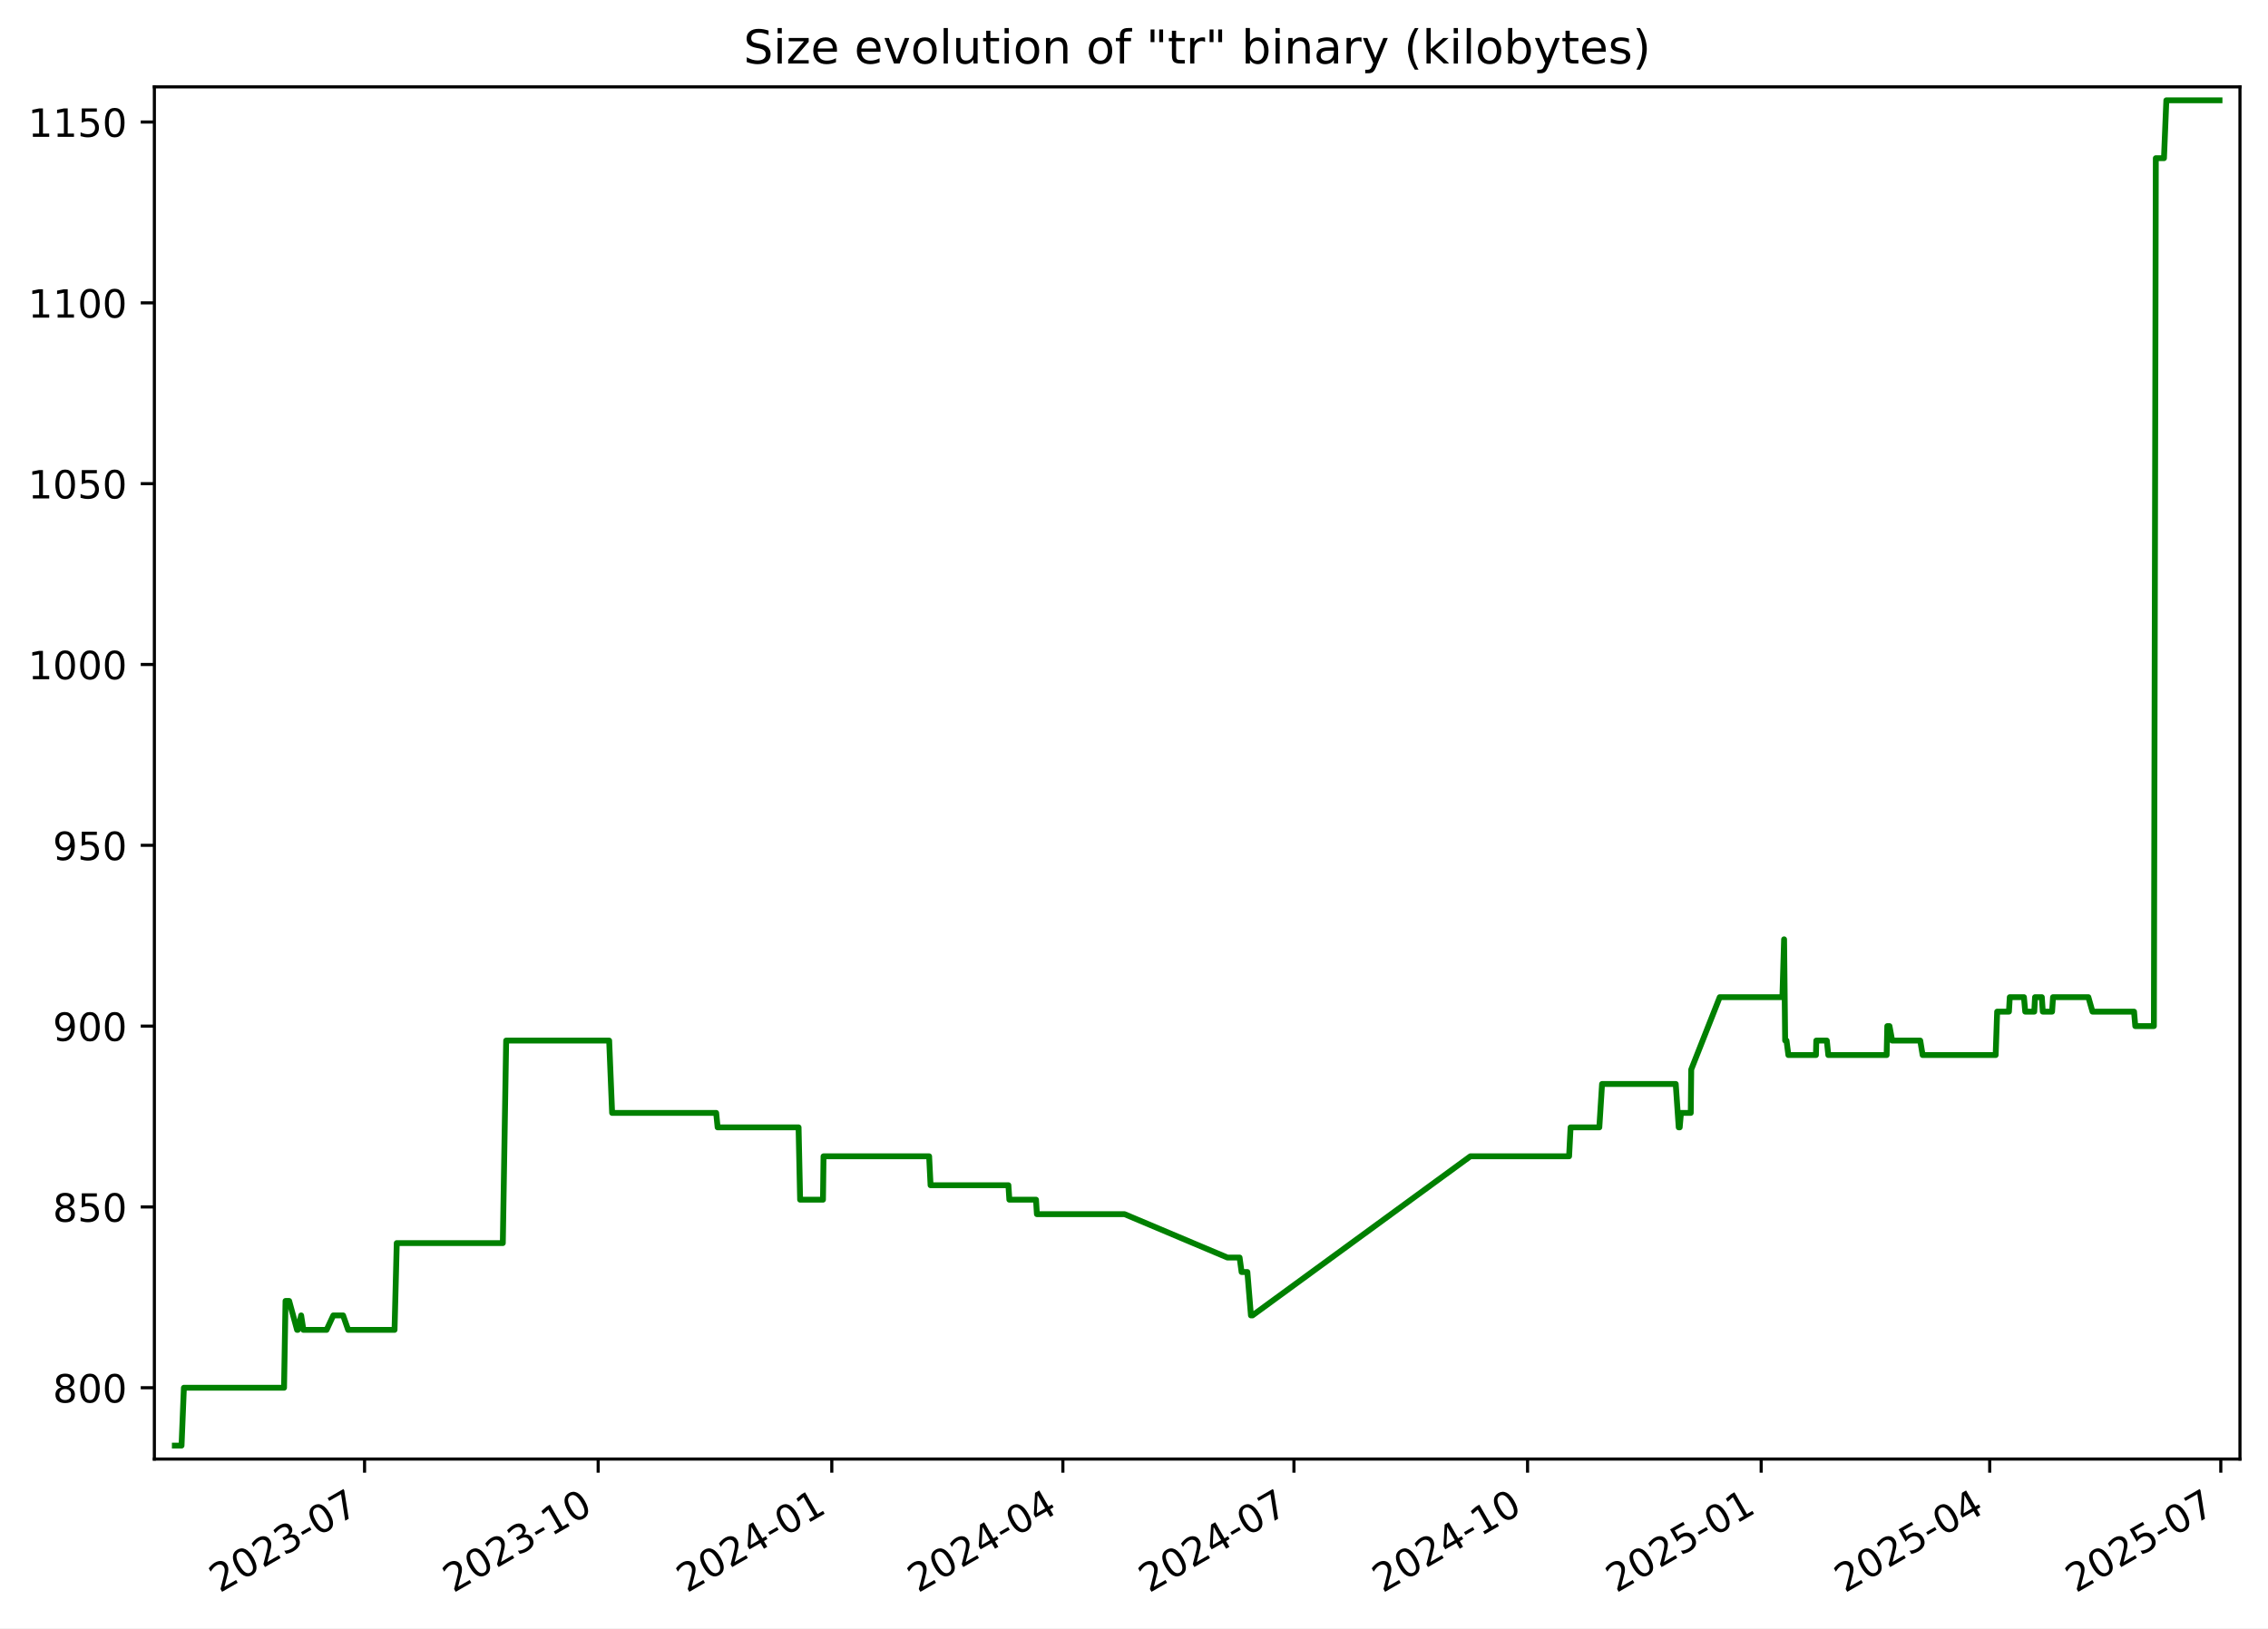
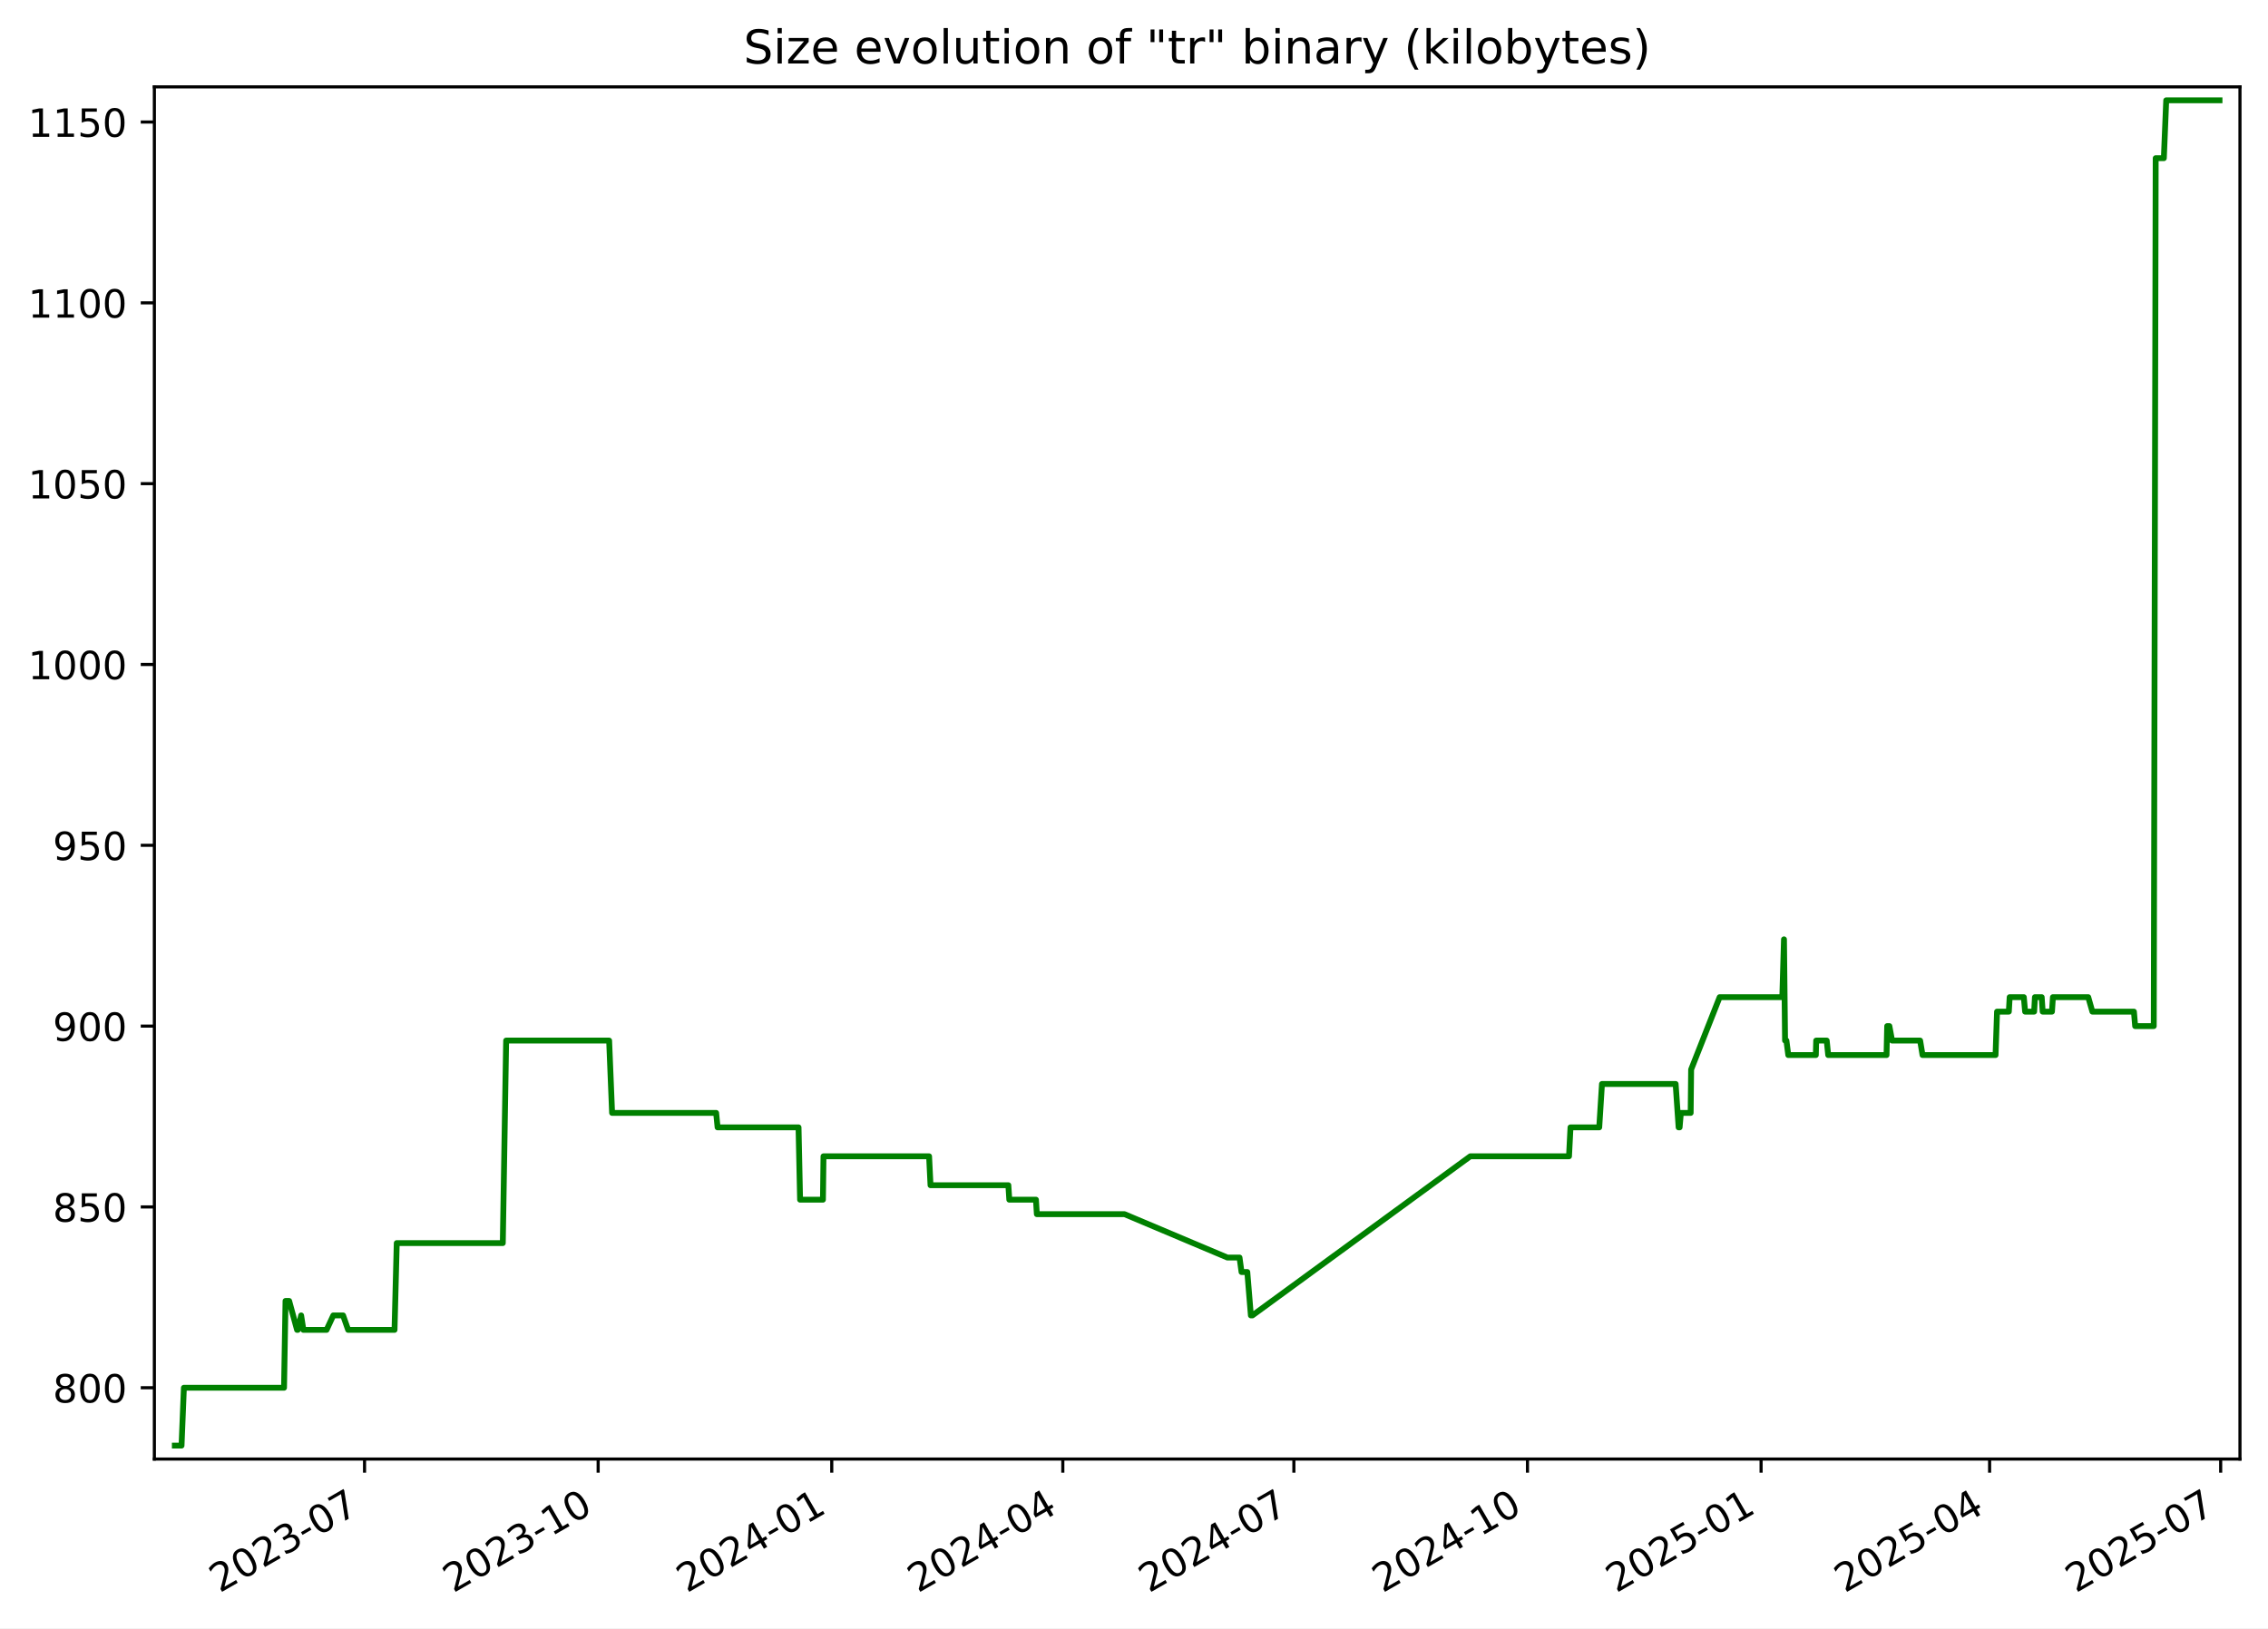
<svg xmlns="http://www.w3.org/2000/svg" xmlns:xlink="http://www.w3.org/1999/xlink" width="582.53pt" height="418.303pt" viewBox="0 0 582.53 418.303" version="1.1">
  <defs>
    <style type="text/css">*{stroke-linejoin: round; stroke-linecap: butt}</style>
  </defs>
  <g id="figure_1">
    <g id="patch_1">
      <path d="M -0 418.303  L 582.53 418.303  L 582.53 0  L -0 0  z " style="fill: #ffffff" />
    </g>
    <g id="axes_1">
      <g id="patch_2">
        <path d="M 39.65 374.83  L 575.33 374.83  L 575.33 22.318  L 39.65 22.318  z " style="fill: #ffffff" />
      </g>
      <g id="matplotlib.axis_1">
        <g id="xtick_1">
          <g id="line2d_1">
            <defs>
-               <path id="mf91fc58047" d="M 0 0  L 0 3.5  " style="stroke: #000000; stroke-width: 0.8" />
+               <path id="mf21f8d0439" d="M 0 0  L 0 3.5  " style="stroke: #000000; stroke-width: 0.8" />
            </defs>
            <g>
-               <use xlink:href="#mf91fc58047" x="93.636" y="374.83" style="stroke: #000000; stroke-width: 0.8" />
+               <use xlink:href="#mf21f8d0439" x="93.633" y="374.83" style="stroke: #000000; stroke-width: 0.8" />
            </g>
          </g>
          <g id="text_1">
-             <g transform="translate(56.411 409.302) rotate(-30) scale(0.1 -0.1)">
+             <g transform="translate(56.40795 409.302) rotate(-30) scale(0.1 -0.1)">
              <defs>
                <path id="DejaVuSans-32" d="M 1228 531  L 3431 531  L 3431 0  L 469 0  L 469 531  Q 828 903 1448 1529  Q 2069 2156 2228 2338  Q 2531 2678 2651 2914  Q 2772 3150 2772 3378  Q 2772 3750 2511 3984  Q 2250 4219 1831 4219  Q 1534 4219 1204 4116  Q 875 4013 500 3803  L 500 4441  Q 881 4594 1212 4672  Q 1544 4750 1819 4750  Q 2544 4750 2975 4387  Q 3406 4025 3406 3419  Q 3406 3131 3298 2873  Q 3191 2616 2906 2266  Q 2828 2175 2409 1742  Q 1991 1309 1228 531  z " transform="scale(0.015625)" />
                <path id="DejaVuSans-30" d="M 2034 4250  Q 1547 4250 1301 3770  Q 1056 3291 1056 2328  Q 1056 1369 1301 889  Q 1547 409 2034 409  Q 2525 409 2770 889  Q 3016 1369 3016 2328  Q 3016 3291 2770 3770  Q 2525 4250 2034 4250  z M 2034 4750  Q 2819 4750 3233 4129  Q 3647 3509 3647 2328  Q 3647 1150 3233 529  Q 2819 -91 2034 -91  Q 1250 -91 836 529  Q 422 1150 422 2328  Q 422 3509 836 4129  Q 1250 4750 2034 4750  z " transform="scale(0.015625)" />
                <path id="DejaVuSans-33" d="M 2597 2516  Q 3050 2419 3304 2112  Q 3559 1806 3559 1356  Q 3559 666 3084 287  Q 2609 -91 1734 -91  Q 1441 -91 1130 -33  Q 819 25 488 141  L 488 750  Q 750 597 1062 519  Q 1375 441 1716 441  Q 2309 441 2620 675  Q 2931 909 2931 1356  Q 2931 1769 2642 2001  Q 2353 2234 1838 2234  L 1294 2234  L 1294 2753  L 1863 2753  Q 2328 2753 2575 2939  Q 2822 3125 2822 3475  Q 2822 3834 2567 4026  Q 2313 4219 1838 4219  Q 1578 4219 1281 4162  Q 984 4106 628 3988  L 628 4550  Q 988 4650 1302 4700  Q 1616 4750 1894 4750  Q 2613 4750 3031 4423  Q 3450 4097 3450 3541  Q 3450 3153 3228 2886  Q 3006 2619 2597 2516  z " transform="scale(0.015625)" />
                <path id="DejaVuSans-2d" d="M 313 2009  L 1997 2009  L 1997 1497  L 313 1497  L 313 2009  z " transform="scale(0.015625)" />
                <path id="DejaVuSans-37" d="M 525 4666  L 3525 4666  L 3525 4397  L 1831 0  L 1172 0  L 2766 4134  L 525 4134  L 525 4666  z " transform="scale(0.015625)" />
              </defs>
              <use xlink:href="#DejaVuSans-32" />
              <use xlink:href="#DejaVuSans-30" x="63.623" />
              <use xlink:href="#DejaVuSans-32" x="127.246" />
              <use xlink:href="#DejaVuSans-33" x="190.869" />
              <use xlink:href="#DejaVuSans-2d" x="254.492" />
              <use xlink:href="#DejaVuSans-30" x="290.576" />
              <use xlink:href="#DejaVuSans-37" x="354.199" />
            </g>
          </g>
        </g>
        <g id="xtick_2">
          <g id="line2d_2">
            <g>
-               <use xlink:href="#mf91fc58047" x="153.64" y="374.83" style="stroke: #000000; stroke-width: 0.8" />
+               <use xlink:href="#mf21f8d0439" x="153.633" y="374.83" style="stroke: #000000; stroke-width: 0.8" />
            </g>
          </g>
          <g id="text_2">
-             <g transform="translate(116.415 409.302) rotate(-30) scale(0.1 -0.1)">
+             <g transform="translate(116.4082 409.302) rotate(-30) scale(0.1 -0.1)">
              <defs>
                <path id="DejaVuSans-31" d="M 794 531  L 1825 531  L 1825 4091  L 703 3866  L 703 4441  L 1819 4666  L 2450 4666  L 2450 531  L 3481 531  L 3481 0  L 794 0  L 794 531  z " transform="scale(0.015625)" />
              </defs>
              <use xlink:href="#DejaVuSans-32" />
              <use xlink:href="#DejaVuSans-30" x="63.623" />
              <use xlink:href="#DejaVuSans-32" x="127.246" />
              <use xlink:href="#DejaVuSans-33" x="190.869" />
              <use xlink:href="#DejaVuSans-2d" x="254.492" />
              <use xlink:href="#DejaVuSans-31" x="290.576" />
              <use xlink:href="#DejaVuSans-30" x="354.199" />
            </g>
          </g>
        </g>
        <g id="xtick_3">
          <g id="line2d_3">
            <g>
-               <use xlink:href="#mf91fc58047" x="213.644" y="374.83" style="stroke: #000000; stroke-width: 0.8" />
+               <use xlink:href="#mf21f8d0439" x="213.633" y="374.83" style="stroke: #000000; stroke-width: 0.8" />
            </g>
          </g>
          <g id="text_3">
-             <g transform="translate(176.419 409.302) rotate(-30) scale(0.1 -0.1)">
+             <g transform="translate(176.4084 409.302) rotate(-30) scale(0.1 -0.1)">
              <defs>
                <path id="DejaVuSans-34" d="M 2419 4116  L 825 1625  L 2419 1625  L 2419 4116  z M 2253 4666  L 3047 4666  L 3047 1625  L 3713 1625  L 3713 1100  L 3047 1100  L 3047 0  L 2419 0  L 2419 1100  L 313 1100  L 313 1709  L 2253 4666  z " transform="scale(0.015625)" />
              </defs>
              <use xlink:href="#DejaVuSans-32" />
              <use xlink:href="#DejaVuSans-30" x="63.623" />
              <use xlink:href="#DejaVuSans-32" x="127.246" />
              <use xlink:href="#DejaVuSans-34" x="190.869" />
              <use xlink:href="#DejaVuSans-2d" x="254.492" />
              <use xlink:href="#DejaVuSans-30" x="290.576" />
              <use xlink:href="#DejaVuSans-31" x="354.199" />
            </g>
          </g>
        </g>
        <g id="xtick_4">
          <g id="line2d_4">
            <g>
-               <use xlink:href="#mf91fc58047" x="272.996" y="374.83" style="stroke: #000000; stroke-width: 0.8" />
+               <use xlink:href="#mf21f8d0439" x="272.981" y="374.83" style="stroke: #000000; stroke-width: 0.8" />
            </g>
          </g>
          <g id="text_4">
-             <g transform="translate(235.7708 409.302) rotate(-30) scale(0.1 -0.1)">
+             <g transform="translate(235.7565 409.302) rotate(-30) scale(0.1 -0.1)">
              <use xlink:href="#DejaVuSans-32" />
              <use xlink:href="#DejaVuSans-30" x="63.623" />
              <use xlink:href="#DejaVuSans-32" x="127.246" />
              <use xlink:href="#DejaVuSans-34" x="190.869" />
              <use xlink:href="#DejaVuSans-2d" x="254.492" />
              <use xlink:href="#DejaVuSans-30" x="290.576" />
              <use xlink:href="#DejaVuSans-34" x="354.199" />
            </g>
          </g>
        </g>
        <g id="xtick_5">
          <g id="line2d_5">
            <g>
-               <use xlink:href="#mf91fc58047" x="332.347" y="374.83" style="stroke: #000000; stroke-width: 0.8" />
+               <use xlink:href="#mf21f8d0439" x="332.329" y="374.83" style="stroke: #000000; stroke-width: 0.8" />
            </g>
          </g>
          <g id="text_5">
-             <g transform="translate(295.1225 409.302) rotate(-30) scale(0.1 -0.1)">
+             <g transform="translate(295.1045 409.302) rotate(-30) scale(0.1 -0.1)">
              <use xlink:href="#DejaVuSans-32" />
              <use xlink:href="#DejaVuSans-30" x="63.623" />
              <use xlink:href="#DejaVuSans-32" x="127.246" />
              <use xlink:href="#DejaVuSans-34" x="190.869" />
              <use xlink:href="#DejaVuSans-2d" x="254.492" />
              <use xlink:href="#DejaVuSans-30" x="290.576" />
              <use xlink:href="#DejaVuSans-37" x="354.199" />
            </g>
          </g>
        </g>
        <g id="xtick_6">
          <g id="line2d_6">
            <g>
-               <use xlink:href="#mf91fc58047" x="392.351" y="374.83" style="stroke: #000000; stroke-width: 0.8" />
+               <use xlink:href="#mf21f8d0439" x="392.33" y="374.83" style="stroke: #000000; stroke-width: 0.8" />
            </g>
          </g>
          <g id="text_6">
-             <g transform="translate(355.1265 409.302) rotate(-30) scale(0.1 -0.1)">
+             <g transform="translate(355.1048 409.302) rotate(-30) scale(0.1 -0.1)">
              <use xlink:href="#DejaVuSans-32" />
              <use xlink:href="#DejaVuSans-30" x="63.623" />
              <use xlink:href="#DejaVuSans-32" x="127.246" />
              <use xlink:href="#DejaVuSans-34" x="190.869" />
              <use xlink:href="#DejaVuSans-2d" x="254.492" />
              <use xlink:href="#DejaVuSans-31" x="290.576" />
              <use xlink:href="#DejaVuSans-30" x="354.199" />
            </g>
          </g>
        </g>
        <g id="xtick_7">
          <g id="line2d_7">
            <g>
-               <use xlink:href="#mf91fc58047" x="452.355" y="374.83" style="stroke: #000000; stroke-width: 0.8" />
+               <use xlink:href="#mf21f8d0439" x="452.33" y="374.83" style="stroke: #000000; stroke-width: 0.8" />
            </g>
          </g>
          <g id="text_7">
-             <g transform="translate(415.1305 409.302) rotate(-30) scale(0.1 -0.1)">
+             <g transform="translate(415.105 409.302) rotate(-30) scale(0.1 -0.1)">
              <defs>
                <path id="DejaVuSans-35" d="M 691 4666  L 3169 4666  L 3169 4134  L 1269 4134  L 1269 2991  Q 1406 3038 1543 3061  Q 1681 3084 1819 3084  Q 2600 3084 3056 2656  Q 3513 2228 3513 1497  Q 3513 744 3044 326  Q 2575 -91 1722 -91  Q 1428 -91 1123 -41  Q 819 9 494 109  L 494 744  Q 775 591 1075 516  Q 1375 441 1709 441  Q 2250 441 2565 725  Q 2881 1009 2881 1497  Q 2881 1984 2565 2268  Q 2250 2553 1709 2553  Q 1456 2553 1204 2497  Q 953 2441 691 2322  L 691 4666  z " transform="scale(0.015625)" />
              </defs>
              <use xlink:href="#DejaVuSans-32" />
              <use xlink:href="#DejaVuSans-30" x="63.623" />
              <use xlink:href="#DejaVuSans-32" x="127.246" />
              <use xlink:href="#DejaVuSans-35" x="190.869" />
              <use xlink:href="#DejaVuSans-2d" x="254.492" />
              <use xlink:href="#DejaVuSans-30" x="290.576" />
              <use xlink:href="#DejaVuSans-31" x="354.199" />
            </g>
          </g>
        </g>
        <g id="xtick_8">
          <g id="line2d_8">
            <g>
-               <use xlink:href="#mf91fc58047" x="511.055" y="374.83" style="stroke: #000000; stroke-width: 0.8" />
+               <use xlink:href="#mf21f8d0439" x="511.026" y="374.83" style="stroke: #000000; stroke-width: 0.8" />
            </g>
          </g>
          <g id="text_8">
-             <g transform="translate(473.8301 409.302) rotate(-30) scale(0.1 -0.1)">
+             <g transform="translate(473.8009 409.302) rotate(-30) scale(0.1 -0.1)">
              <use xlink:href="#DejaVuSans-32" />
              <use xlink:href="#DejaVuSans-30" x="63.623" />
              <use xlink:href="#DejaVuSans-32" x="127.246" />
              <use xlink:href="#DejaVuSans-35" x="190.869" />
              <use xlink:href="#DejaVuSans-2d" x="254.492" />
              <use xlink:href="#DejaVuSans-30" x="290.576" />
              <use xlink:href="#DejaVuSans-34" x="354.199" />
            </g>
          </g>
        </g>
        <g id="xtick_9">
          <g id="line2d_9">
            <g>
-               <use xlink:href="#mf91fc58047" x="570.407" y="374.83" style="stroke: #000000; stroke-width: 0.8" />
+               <use xlink:href="#mf21f8d0439" x="570.374" y="374.83" style="stroke: #000000; stroke-width: 0.8" />
            </g>
          </g>
          <g id="text_9">
-             <g transform="translate(533.1819 409.302) rotate(-30) scale(0.1 -0.1)">
+             <g transform="translate(533.1489 409.302) rotate(-30) scale(0.1 -0.1)">
              <use xlink:href="#DejaVuSans-32" />
              <use xlink:href="#DejaVuSans-30" x="63.623" />
              <use xlink:href="#DejaVuSans-32" x="127.246" />
              <use xlink:href="#DejaVuSans-35" x="190.869" />
              <use xlink:href="#DejaVuSans-2d" x="254.492" />
              <use xlink:href="#DejaVuSans-30" x="290.576" />
              <use xlink:href="#DejaVuSans-37" x="354.199" />
            </g>
          </g>
        </g>
      </g>
      <g id="matplotlib.axis_2">
        <g id="ytick_1">
          <g id="line2d_10">
            <defs>
-               <path id="m4bcae017a7" d="M 0 0  L -3.5 0  " style="stroke: #000000; stroke-width: 0.8" />
+               <path id="m003525842b" d="M 0 0  L -3.5 0  " style="stroke: #000000; stroke-width: 0.8" />
            </defs>
            <g>
-               <use xlink:href="#m4bcae017a7" x="39.65" y="356.51" style="stroke: #000000; stroke-width: 0.8" />
+               <use xlink:href="#m003525842b" x="39.65" y="356.51" style="stroke: #000000; stroke-width: 0.8" />
            </g>
          </g>
          <g id="text_10">
            <g transform="translate(13.5625 360.3088) scale(0.1 -0.1)">
              <defs>
                <path id="DejaVuSans-38" d="M 2034 2216  Q 1584 2216 1326 1975  Q 1069 1734 1069 1313  Q 1069 891 1326 650  Q 1584 409 2034 409  Q 2484 409 2743 651  Q 3003 894 3003 1313  Q 3003 1734 2745 1975  Q 2488 2216 2034 2216  z M 1403 2484  Q 997 2584 770 2862  Q 544 3141 544 3541  Q 544 4100 942 4425  Q 1341 4750 2034 4750  Q 2731 4750 3128 4425  Q 3525 4100 3525 3541  Q 3525 3141 3298 2862  Q 3072 2584 2669 2484  Q 3125 2378 3379 2068  Q 3634 1759 3634 1313  Q 3634 634 3220 271  Q 2806 -91 2034 -91  Q 1263 -91 848 271  Q 434 634 434 1313  Q 434 1759 690 2068  Q 947 2378 1403 2484  z M 1172 3481  Q 1172 3119 1398 2916  Q 1625 2713 2034 2713  Q 2441 2713 2670 2916  Q 2900 3119 2900 3481  Q 2900 3844 2670 4047  Q 2441 4250 2034 4250  Q 1625 4250 1398 4047  Q 1172 3844 1172 3481  z " transform="scale(0.015625)" />
              </defs>
              <use xlink:href="#DejaVuSans-38" />
              <use xlink:href="#DejaVuSans-30" x="63.623" />
              <use xlink:href="#DejaVuSans-30" x="127.246" />
            </g>
          </g>
        </g>
        <g id="ytick_2">
          <g id="line2d_11">
            <g>
-               <use xlink:href="#m4bcae017a7" x="39.65" y="310.058" style="stroke: #000000; stroke-width: 0.8" />
+               <use xlink:href="#m003525842b" x="39.65" y="310.058" style="stroke: #000000; stroke-width: 0.8" />
            </g>
          </g>
          <g id="text_11">
            <g transform="translate(13.5625 313.8572) scale(0.1 -0.1)">
              <use xlink:href="#DejaVuSans-38" />
              <use xlink:href="#DejaVuSans-35" x="63.623" />
              <use xlink:href="#DejaVuSans-30" x="127.246" />
            </g>
          </g>
        </g>
        <g id="ytick_3">
          <g id="line2d_12">
            <g>
-               <use xlink:href="#m4bcae017a7" x="39.65" y="263.606" style="stroke: #000000; stroke-width: 0.8" />
+               <use xlink:href="#m003525842b" x="39.65" y="263.606" style="stroke: #000000; stroke-width: 0.8" />
            </g>
          </g>
          <g id="text_12">
            <g transform="translate(13.5625 267.4056) scale(0.1 -0.1)">
              <defs>
                <path id="DejaVuSans-39" d="M 703 97  L 703 672  Q 941 559 1184 500  Q 1428 441 1663 441  Q 2288 441 2617 861  Q 2947 1281 2994 2138  Q 2813 1869 2534 1725  Q 2256 1581 1919 1581  Q 1219 1581 811 2004  Q 403 2428 403 3163  Q 403 3881 828 4315  Q 1253 4750 1959 4750  Q 2769 4750 3195 4129  Q 3622 3509 3622 2328  Q 3622 1225 3098 567  Q 2575 -91 1691 -91  Q 1453 -91 1209 -44  Q 966 3 703 97  z M 1959 2075  Q 2384 2075 2632 2365  Q 2881 2656 2881 3163  Q 2881 3666 2632 3958  Q 2384 4250 1959 4250  Q 1534 4250 1286 3958  Q 1038 3666 1038 3163  Q 1038 2656 1286 2365  Q 1534 2075 1959 2075  z " transform="scale(0.015625)" />
              </defs>
              <use xlink:href="#DejaVuSans-39" />
              <use xlink:href="#DejaVuSans-30" x="63.623" />
              <use xlink:href="#DejaVuSans-30" x="127.246" />
            </g>
          </g>
        </g>
        <g id="ytick_4">
          <g id="line2d_13">
            <g>
-               <use xlink:href="#m4bcae017a7" x="39.65" y="217.155" style="stroke: #000000; stroke-width: 0.8" />
+               <use xlink:href="#m003525842b" x="39.65" y="217.155" style="stroke: #000000; stroke-width: 0.8" />
            </g>
          </g>
          <g id="text_13">
            <g transform="translate(13.5625 220.954) scale(0.1 -0.1)">
              <use xlink:href="#DejaVuSans-39" />
              <use xlink:href="#DejaVuSans-35" x="63.623" />
              <use xlink:href="#DejaVuSans-30" x="127.246" />
            </g>
          </g>
        </g>
        <g id="ytick_5">
          <g id="line2d_14">
            <g>
-               <use xlink:href="#m4bcae017a7" x="39.65" y="170.703" style="stroke: #000000; stroke-width: 0.8" />
+               <use xlink:href="#m003525842b" x="39.65" y="170.703" style="stroke: #000000; stroke-width: 0.8" />
            </g>
          </g>
          <g id="text_14">
            <g transform="translate(7.2 174.5024) scale(0.1 -0.1)">
              <use xlink:href="#DejaVuSans-31" />
              <use xlink:href="#DejaVuSans-30" x="63.623" />
              <use xlink:href="#DejaVuSans-30" x="127.246" />
              <use xlink:href="#DejaVuSans-30" x="190.869" />
            </g>
          </g>
        </g>
        <g id="ytick_6">
          <g id="line2d_15">
            <g>
-               <use xlink:href="#m4bcae017a7" x="39.65" y="124.252" style="stroke: #000000; stroke-width: 0.8" />
+               <use xlink:href="#m003525842b" x="39.65" y="124.252" style="stroke: #000000; stroke-width: 0.8" />
            </g>
          </g>
          <g id="text_15">
            <g transform="translate(7.2 128.0508) scale(0.1 -0.1)">
              <use xlink:href="#DejaVuSans-31" />
              <use xlink:href="#DejaVuSans-30" x="63.623" />
              <use xlink:href="#DejaVuSans-35" x="127.246" />
              <use xlink:href="#DejaVuSans-30" x="190.869" />
            </g>
          </g>
        </g>
        <g id="ytick_7">
          <g id="line2d_16">
            <g>
-               <use xlink:href="#m4bcae017a7" x="39.65" y="77.8" style="stroke: #000000; stroke-width: 0.8" />
+               <use xlink:href="#m003525842b" x="39.65" y="77.8" style="stroke: #000000; stroke-width: 0.8" />
            </g>
          </g>
          <g id="text_16">
            <g transform="translate(7.2 81.59915) scale(0.1 -0.1)">
              <use xlink:href="#DejaVuSans-31" />
              <use xlink:href="#DejaVuSans-31" x="63.623" />
              <use xlink:href="#DejaVuSans-30" x="127.246" />
              <use xlink:href="#DejaVuSans-30" x="190.869" />
            </g>
          </g>
        </g>
        <g id="ytick_8">
          <g id="line2d_17">
            <g>
-               <use xlink:href="#m4bcae017a7" x="39.65" y="31.348" style="stroke: #000000; stroke-width: 0.8" />
+               <use xlink:href="#m003525842b" x="39.65" y="31.348" style="stroke: #000000; stroke-width: 0.8" />
            </g>
          </g>
          <g id="text_17">
            <g transform="translate(7.2 35.14754) scale(0.1 -0.1)">
              <use xlink:href="#DejaVuSans-31" />
              <use xlink:href="#DejaVuSans-31" x="63.623" />
              <use xlink:href="#DejaVuSans-35" x="127.246" />
              <use xlink:href="#DejaVuSans-30" x="190.869" />
            </g>
          </g>
        </g>
      </g>
      <g id="line2d_18">
-         <path d="M 44.902 371.374  L 46.628 371.374  L 47.232 356.51  L 72.956 356.51  L 73.338 334.213  L 74.27 334.213  L 76.303 341.645  L 76.502 341.645  L 77.35 337.929  L 77.93 341.645  L 83.881 341.645  L 85.608 337.929  L 88.122 337.929  L 89.424 341.645  L 101.338 341.645  L 101.906 319.348  L 129.148 319.348  L 130.007 267.323  L 156.464 267.323  L 157.22 285.903  L 183.948 285.903  L 184.321 289.619  L 205.112 289.619  L 205.509 308.2  L 211.38 308.2  L 211.521 297.052  L 238.647 297.052  L 239.013 304.484  L 259.009 304.484  L 259.248 308.2  L 266.095 308.2  L 266.326 311.916  L 288.832 311.916  L 315.267 323.064  L 318.388 323.064  L 318.899 326.781  L 320.383 326.781  L 321.301 337.929  L 321.699 337.929  L 377.667 297.052  L 403.019 297.052  L 403.399 289.619  L 410.782 289.619  L 411.487 278.471  L 430.41 278.471  L 431.175 289.619  L 431.429 289.619  L 431.752 285.903  L 434.269 285.903  L 434.386 274.755  L 441.712 256.174  L 457.805 256.174  L 458.24 241.31  L 458.513 267.323  L 458.86 267.323  L 459.341 271.039  L 466.42 271.039  L 466.51 267.323  L 469.214 267.323  L 469.595 271.039  L 484.581 271.039  L 484.745 263.606  L 485.311 263.606  L 485.996 267.323  L 493.209 267.323  L 493.822 271.039  L 512.58 271.039  L 512.965 259.89  L 515.994 259.89  L 516.205 256.174  L 519.844 256.174  L 520.176 259.89  L 522.496 259.89  L 522.695 256.174  L 524.437 256.174  L 524.683 259.89  L 527.072 259.89  L 527.317 256.174  L 536.393 256.174  L 537.454 259.89  L 548.126 259.89  L 548.44 263.606  L 553.221 263.606  L 553.716 40.639  L 555.813 40.639  L 556.419 25.774  L 570.078 25.774  L 570.078 25.774  " clip-path="url(#p2f3ec6aea1)" style="fill: none; stroke: #008000; stroke-width: 1.5; stroke-linecap: square" />
+         <path d="M 44.902 371.374  L 46.628 371.374  L 47.232 356.51  L 72.954 356.51  L 73.336 334.213  L 74.268 334.213  L 76.301 341.645  L 76.5 341.645  L 77.347 337.929  L 77.928 341.645  L 83.878 341.645  L 85.605 337.929  L 88.119 337.929  L 89.422 341.645  L 101.335 341.645  L 101.903 319.348  L 129.143 319.348  L 130.002 267.323  L 156.457 267.323  L 157.213 285.903  L 183.939 285.903  L 184.312 289.619  L 205.102 289.619  L 205.499 308.2  L 211.37 308.2  L 211.511 297.052  L 238.635 297.052  L 239.001 304.484  L 258.995 304.484  L 259.235 308.2  L 266.081 308.2  L 266.313 311.916  L 288.817 311.916  L 315.25 323.064  L 318.371 323.064  L 318.882 326.781  L 320.365 326.781  L 321.284 337.929  L 321.681 337.929  L 377.646 297.052  L 402.997 297.052  L 403.377 289.619  L 410.759 289.619  L 411.464 278.471  L 430.385 278.471  L 431.151 289.619  L 431.405 289.619  L 431.728 285.903  L 434.245 285.903  L 434.362 274.755  L 441.687 256.174  L 457.779 256.174  L 458.214 241.31  L 458.488 267.323  L 458.834 267.323  L 459.315 271.039  L 466.393 271.039  L 466.483 267.323  L 469.188 267.323  L 469.569 271.039  L 484.553 271.039  L 484.718 263.606  L 485.283 263.606  L 485.968 267.323  L 493.18 267.323  L 493.794 271.039  L 512.551 271.039  L 512.935 259.89  L 515.965 259.89  L 516.176 256.174  L 519.814 256.174  L 520.146 259.89  L 522.466 259.89  L 522.665 256.174  L 524.407 256.174  L 524.653 259.89  L 527.042 259.89  L 527.287 256.174  L 536.362 256.174  L 537.423 259.89  L 548.095 259.89  L 548.408 263.606  L 553.189 263.606  L 553.684 40.639  L 555.781 40.639  L 556.387 25.774  L 570.078 25.774  L 570.078 25.774  " clip-path="url(#pe740df68f4)" style="fill: none; stroke: #008000; stroke-width: 1.5; stroke-linecap: square" />
      </g>
      <g id="patch_3">
        <path d="M 39.65 374.83  L 39.65 22.318  " style="fill: none; stroke: #000000; stroke-width: 0.8; stroke-linejoin: miter; stroke-linecap: square" />
      </g>
      <g id="patch_4">
        <path d="M 575.33 374.83  L 575.33 22.318  " style="fill: none; stroke: #000000; stroke-width: 0.8; stroke-linejoin: miter; stroke-linecap: square" />
      </g>
      <g id="patch_5">
        <path d="M 39.65 374.83  L 575.33 374.83  " style="fill: none; stroke: #000000; stroke-width: 0.8; stroke-linejoin: miter; stroke-linecap: square" />
      </g>
      <g id="patch_6">
        <path d="M 39.65 22.318  L 575.33 22.318  " style="fill: none; stroke: #000000; stroke-width: 0.8; stroke-linejoin: miter; stroke-linecap: square" />
      </g>
      <g id="text_18">
        <g transform="translate(190.9756 16.31812) scale(0.12 -0.12)">
          <defs>
            <path id="DejaVuSans-53" d="M 3425 4513  L 3425 3897  Q 3066 4069 2747 4153  Q 2428 4238 2131 4238  Q 1616 4238 1336 4038  Q 1056 3838 1056 3469  Q 1056 3159 1242 3001  Q 1428 2844 1947 2747  L 2328 2669  Q 3034 2534 3370 2195  Q 3706 1856 3706 1288  Q 3706 609 3251 259  Q 2797 -91 1919 -91  Q 1588 -91 1214 -16  Q 841 59 441 206  L 441 856  Q 825 641 1194 531  Q 1563 422 1919 422  Q 2459 422 2753 634  Q 3047 847 3047 1241  Q 3047 1584 2836 1778  Q 2625 1972 2144 2069  L 1759 2144  Q 1053 2284 737 2584  Q 422 2884 422 3419  Q 422 4038 858 4394  Q 1294 4750 2059 4750  Q 2388 4750 2728 4690  Q 3069 4631 3425 4513  z " transform="scale(0.015625)" />
            <path id="DejaVuSans-69" d="M 603 3500  L 1178 3500  L 1178 0  L 603 0  L 603 3500  z M 603 4863  L 1178 4863  L 1178 4134  L 603 4134  L 603 4863  z " transform="scale(0.015625)" />
            <path id="DejaVuSans-7a" d="M 353 3500  L 3084 3500  L 3084 2975  L 922 459  L 3084 459  L 3084 0  L 275 0  L 275 525  L 2438 3041  L 353 3041  L 353 3500  z " transform="scale(0.015625)" />
            <path id="DejaVuSans-65" d="M 3597 1894  L 3597 1613  L 953 1613  Q 991 1019 1311 708  Q 1631 397 2203 397  Q 2534 397 2845 478  Q 3156 559 3463 722  L 3463 178  Q 3153 47 2828 -22  Q 2503 -91 2169 -91  Q 1331 -91 842 396  Q 353 884 353 1716  Q 353 2575 817 3079  Q 1281 3584 2069 3584  Q 2775 3584 3186 3129  Q 3597 2675 3597 1894  z M 3022 2063  Q 3016 2534 2758 2815  Q 2500 3097 2075 3097  Q 1594 3097 1305 2825  Q 1016 2553 972 2059  L 3022 2063  z " transform="scale(0.015625)" />
            <path id="DejaVuSans-20" transform="scale(0.015625)" />
            <path id="DejaVuSans-76" d="M 191 3500  L 800 3500  L 1894 563  L 2988 3500  L 3597 3500  L 2284 0  L 1503 0  L 191 3500  z " transform="scale(0.015625)" />
            <path id="DejaVuSans-6f" d="M 1959 3097  Q 1497 3097 1228 2736  Q 959 2375 959 1747  Q 959 1119 1226 758  Q 1494 397 1959 397  Q 2419 397 2687 759  Q 2956 1122 2956 1747  Q 2956 2369 2687 2733  Q 2419 3097 1959 3097  z M 1959 3584  Q 2709 3584 3137 3096  Q 3566 2609 3566 1747  Q 3566 888 3137 398  Q 2709 -91 1959 -91  Q 1206 -91 779 398  Q 353 888 353 1747  Q 353 2609 779 3096  Q 1206 3584 1959 3584  z " transform="scale(0.015625)" />
            <path id="DejaVuSans-6c" d="M 603 4863  L 1178 4863  L 1178 0  L 603 0  L 603 4863  z " transform="scale(0.015625)" />
            <path id="DejaVuSans-75" d="M 544 1381  L 544 3500  L 1119 3500  L 1119 1403  Q 1119 906 1312 657  Q 1506 409 1894 409  Q 2359 409 2629 706  Q 2900 1003 2900 1516  L 2900 3500  L 3475 3500  L 3475 0  L 2900 0  L 2900 538  Q 2691 219 2414 64  Q 2138 -91 1772 -91  Q 1169 -91 856 284  Q 544 659 544 1381  z M 1991 3584  L 1991 3584  z " transform="scale(0.015625)" />
            <path id="DejaVuSans-74" d="M 1172 4494  L 1172 3500  L 2356 3500  L 2356 3053  L 1172 3053  L 1172 1153  Q 1172 725 1289 603  Q 1406 481 1766 481  L 2356 481  L 2356 0  L 1766 0  Q 1100 0 847 248  Q 594 497 594 1153  L 594 3053  L 172 3053  L 172 3500  L 594 3500  L 594 4494  L 1172 4494  z " transform="scale(0.015625)" />
            <path id="DejaVuSans-6e" d="M 3513 2113  L 3513 0  L 2938 0  L 2938 2094  Q 2938 2591 2744 2837  Q 2550 3084 2163 3084  Q 1697 3084 1428 2787  Q 1159 2491 1159 1978  L 1159 0  L 581 0  L 581 3500  L 1159 3500  L 1159 2956  Q 1366 3272 1645 3428  Q 1925 3584 2291 3584  Q 2894 3584 3203 3211  Q 3513 2838 3513 2113  z " transform="scale(0.015625)" />
            <path id="DejaVuSans-66" d="M 2375 4863  L 2375 4384  L 1825 4384  Q 1516 4384 1395 4259  Q 1275 4134 1275 3809  L 1275 3500  L 2222 3500  L 2222 3053  L 1275 3053  L 1275 0  L 697 0  L 697 3053  L 147 3053  L 147 3500  L 697 3500  L 697 3744  Q 697 4328 969 4595  Q 1241 4863 1831 4863  L 2375 4863  z " transform="scale(0.015625)" />
            <path id="DejaVuSans-22" d="M 1147 4666  L 1147 2931  L 616 2931  L 616 4666  L 1147 4666  z M 2328 4666  L 2328 2931  L 1797 2931  L 1797 4666  L 2328 4666  z " transform="scale(0.015625)" />
            <path id="DejaVuSans-72" d="M 2631 2963  Q 2534 3019 2420 3045  Q 2306 3072 2169 3072  Q 1681 3072 1420 2755  Q 1159 2438 1159 1844  L 1159 0  L 581 0  L 581 3500  L 1159 3500  L 1159 2956  Q 1341 3275 1631 3429  Q 1922 3584 2338 3584  Q 2397 3584 2469 3576  Q 2541 3569 2628 3553  L 2631 2963  z " transform="scale(0.015625)" />
            <path id="DejaVuSans-62" d="M 3116 1747  Q 3116 2381 2855 2742  Q 2594 3103 2138 3103  Q 1681 3103 1420 2742  Q 1159 2381 1159 1747  Q 1159 1113 1420 752  Q 1681 391 2138 391  Q 2594 391 2855 752  Q 3116 1113 3116 1747  z M 1159 2969  Q 1341 3281 1617 3432  Q 1894 3584 2278 3584  Q 2916 3584 3314 3078  Q 3713 2572 3713 1747  Q 3713 922 3314 415  Q 2916 -91 2278 -91  Q 1894 -91 1617 61  Q 1341 213 1159 525  L 1159 0  L 581 0  L 581 4863  L 1159 4863  L 1159 2969  z " transform="scale(0.015625)" />
            <path id="DejaVuSans-61" d="M 2194 1759  Q 1497 1759 1228 1600  Q 959 1441 959 1056  Q 959 750 1161 570  Q 1363 391 1709 391  Q 2188 391 2477 730  Q 2766 1069 2766 1631  L 2766 1759  L 2194 1759  z M 3341 1997  L 3341 0  L 2766 0  L 2766 531  Q 2569 213 2275 61  Q 1981 -91 1556 -91  Q 1019 -91 701 211  Q 384 513 384 1019  Q 384 1609 779 1909  Q 1175 2209 1959 2209  L 2766 2209  L 2766 2266  Q 2766 2663 2505 2880  Q 2244 3097 1772 3097  Q 1472 3097 1187 3025  Q 903 2953 641 2809  L 641 3341  Q 956 3463 1253 3523  Q 1550 3584 1831 3584  Q 2591 3584 2966 3190  Q 3341 2797 3341 1997  z " transform="scale(0.015625)" />
            <path id="DejaVuSans-79" d="M 2059 -325  Q 1816 -950 1584 -1140  Q 1353 -1331 966 -1331  L 506 -1331  L 506 -850  L 844 -850  Q 1081 -850 1212 -737  Q 1344 -625 1503 -206  L 1606 56  L 191 3500  L 800 3500  L 1894 763  L 2988 3500  L 3597 3500  L 2059 -325  z " transform="scale(0.015625)" />
            <path id="DejaVuSans-28" d="M 1984 4856  Q 1566 4138 1362 3434  Q 1159 2731 1159 2009  Q 1159 1288 1364 580  Q 1569 -128 1984 -844  L 1484 -844  Q 1016 -109 783 600  Q 550 1309 550 2009  Q 550 2706 781 3412  Q 1013 4119 1484 4856  L 1984 4856  z " transform="scale(0.015625)" />
            <path id="DejaVuSans-6b" d="M 581 4863  L 1159 4863  L 1159 1991  L 2875 3500  L 3609 3500  L 1753 1863  L 3688 0  L 2938 0  L 1159 1709  L 1159 0  L 581 0  L 581 4863  z " transform="scale(0.015625)" />
            <path id="DejaVuSans-73" d="M 2834 3397  L 2834 2853  Q 2591 2978 2328 3040  Q 2066 3103 1784 3103  Q 1356 3103 1142 2972  Q 928 2841 928 2578  Q 928 2378 1081 2264  Q 1234 2150 1697 2047  L 1894 2003  Q 2506 1872 2764 1633  Q 3022 1394 3022 966  Q 3022 478 2636 193  Q 2250 -91 1575 -91  Q 1294 -91 989 -36  Q 684 19 347 128  L 347 722  Q 666 556 975 473  Q 1284 391 1588 391  Q 1994 391 2212 530  Q 2431 669 2431 922  Q 2431 1156 2273 1281  Q 2116 1406 1581 1522  L 1381 1569  Q 847 1681 609 1914  Q 372 2147 372 2553  Q 372 3047 722 3315  Q 1072 3584 1716 3584  Q 2034 3584 2315 3537  Q 2597 3491 2834 3397  z " transform="scale(0.015625)" />
            <path id="DejaVuSans-29" d="M 513 4856  L 1013 4856  Q 1481 4119 1714 3412  Q 1947 2706 1947 2009  Q 1947 1309 1714 600  Q 1481 -109 1013 -844  L 513 -844  Q 928 -128 1133 580  Q 1338 1288 1338 2009  Q 1338 2731 1133 3434  Q 928 4138 513 4856  z " transform="scale(0.015625)" />
          </defs>
          <use xlink:href="#DejaVuSans-53" />
          <use xlink:href="#DejaVuSans-69" x="63.477" />
          <use xlink:href="#DejaVuSans-7a" x="91.26" />
          <use xlink:href="#DejaVuSans-65" x="143.75" />
          <use xlink:href="#DejaVuSans-20" x="205.273" />
          <use xlink:href="#DejaVuSans-65" x="237.061" />
          <use xlink:href="#DejaVuSans-76" x="298.584" />
          <use xlink:href="#DejaVuSans-6f" x="357.764" />
          <use xlink:href="#DejaVuSans-6c" x="418.945" />
          <use xlink:href="#DejaVuSans-75" x="446.729" />
          <use xlink:href="#DejaVuSans-74" x="510.107" />
          <use xlink:href="#DejaVuSans-69" x="549.316" />
          <use xlink:href="#DejaVuSans-6f" x="577.1" />
          <use xlink:href="#DejaVuSans-6e" x="638.281" />
          <use xlink:href="#DejaVuSans-20" x="701.66" />
          <use xlink:href="#DejaVuSans-6f" x="733.447" />
          <use xlink:href="#DejaVuSans-66" x="794.629" />
          <use xlink:href="#DejaVuSans-20" x="829.834" />
          <use xlink:href="#DejaVuSans-22" x="861.621" />
          <use xlink:href="#DejaVuSans-74" x="907.617" />
          <use xlink:href="#DejaVuSans-72" x="946.826" />
          <use xlink:href="#DejaVuSans-22" x="987.939" />
          <use xlink:href="#DejaVuSans-20" x="1033.936" />
          <use xlink:href="#DejaVuSans-62" x="1065.723" />
          <use xlink:href="#DejaVuSans-69" x="1129.199" />
          <use xlink:href="#DejaVuSans-6e" x="1156.982" />
          <use xlink:href="#DejaVuSans-61" x="1220.361" />
          <use xlink:href="#DejaVuSans-72" x="1281.641" />
          <use xlink:href="#DejaVuSans-79" x="1322.754" />
          <use xlink:href="#DejaVuSans-20" x="1381.934" />
          <use xlink:href="#DejaVuSans-28" x="1413.721" />
          <use xlink:href="#DejaVuSans-6b" x="1452.734" />
          <use xlink:href="#DejaVuSans-69" x="1510.645" />
          <use xlink:href="#DejaVuSans-6c" x="1538.428" />
          <use xlink:href="#DejaVuSans-6f" x="1566.211" />
          <use xlink:href="#DejaVuSans-62" x="1627.393" />
          <use xlink:href="#DejaVuSans-79" x="1690.869" />
          <use xlink:href="#DejaVuSans-74" x="1750.049" />
          <use xlink:href="#DejaVuSans-65" x="1789.258" />
          <use xlink:href="#DejaVuSans-73" x="1850.781" />
          <use xlink:href="#DejaVuSans-29" x="1902.881" />
        </g>
      </g>
    </g>
  </g>
  <defs>
-     <clipPath id="p2f3ec6aea1">
+     <clipPath id="pe740df68f4">
      <rect x="39.65" y="22.318" width="535.68" height="352.512" />
    </clipPath>
  </defs>
</svg>
